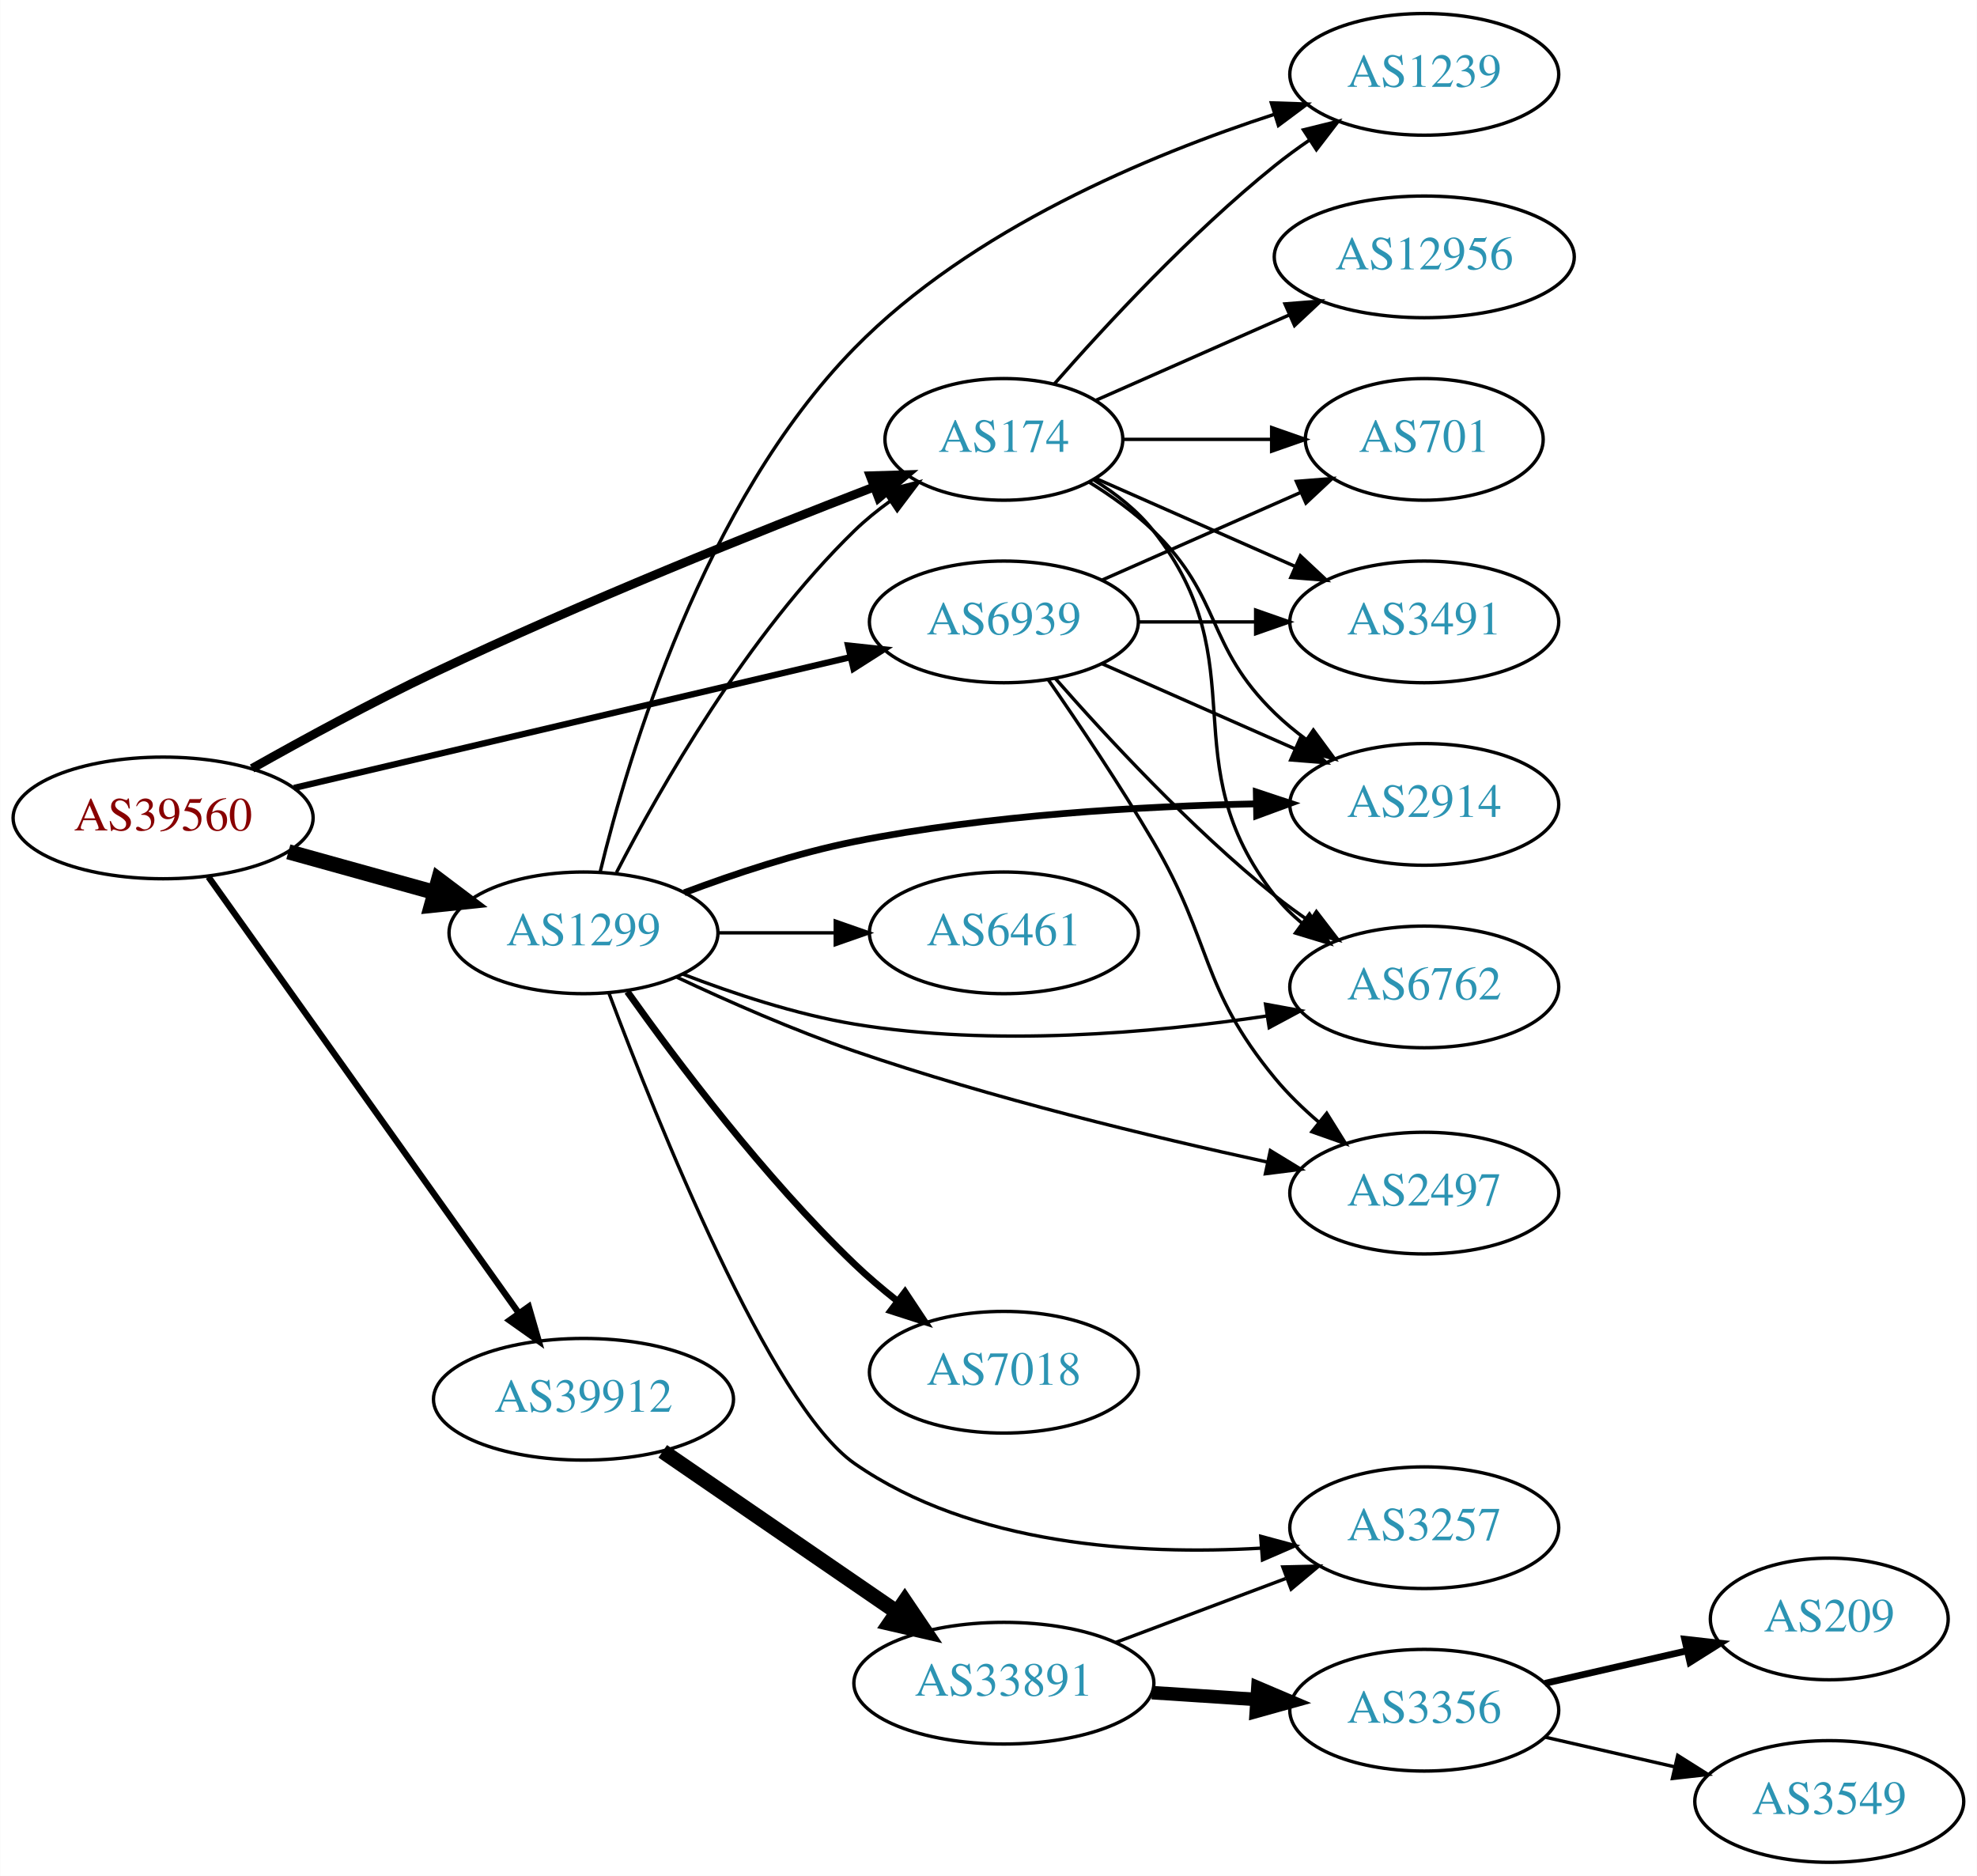
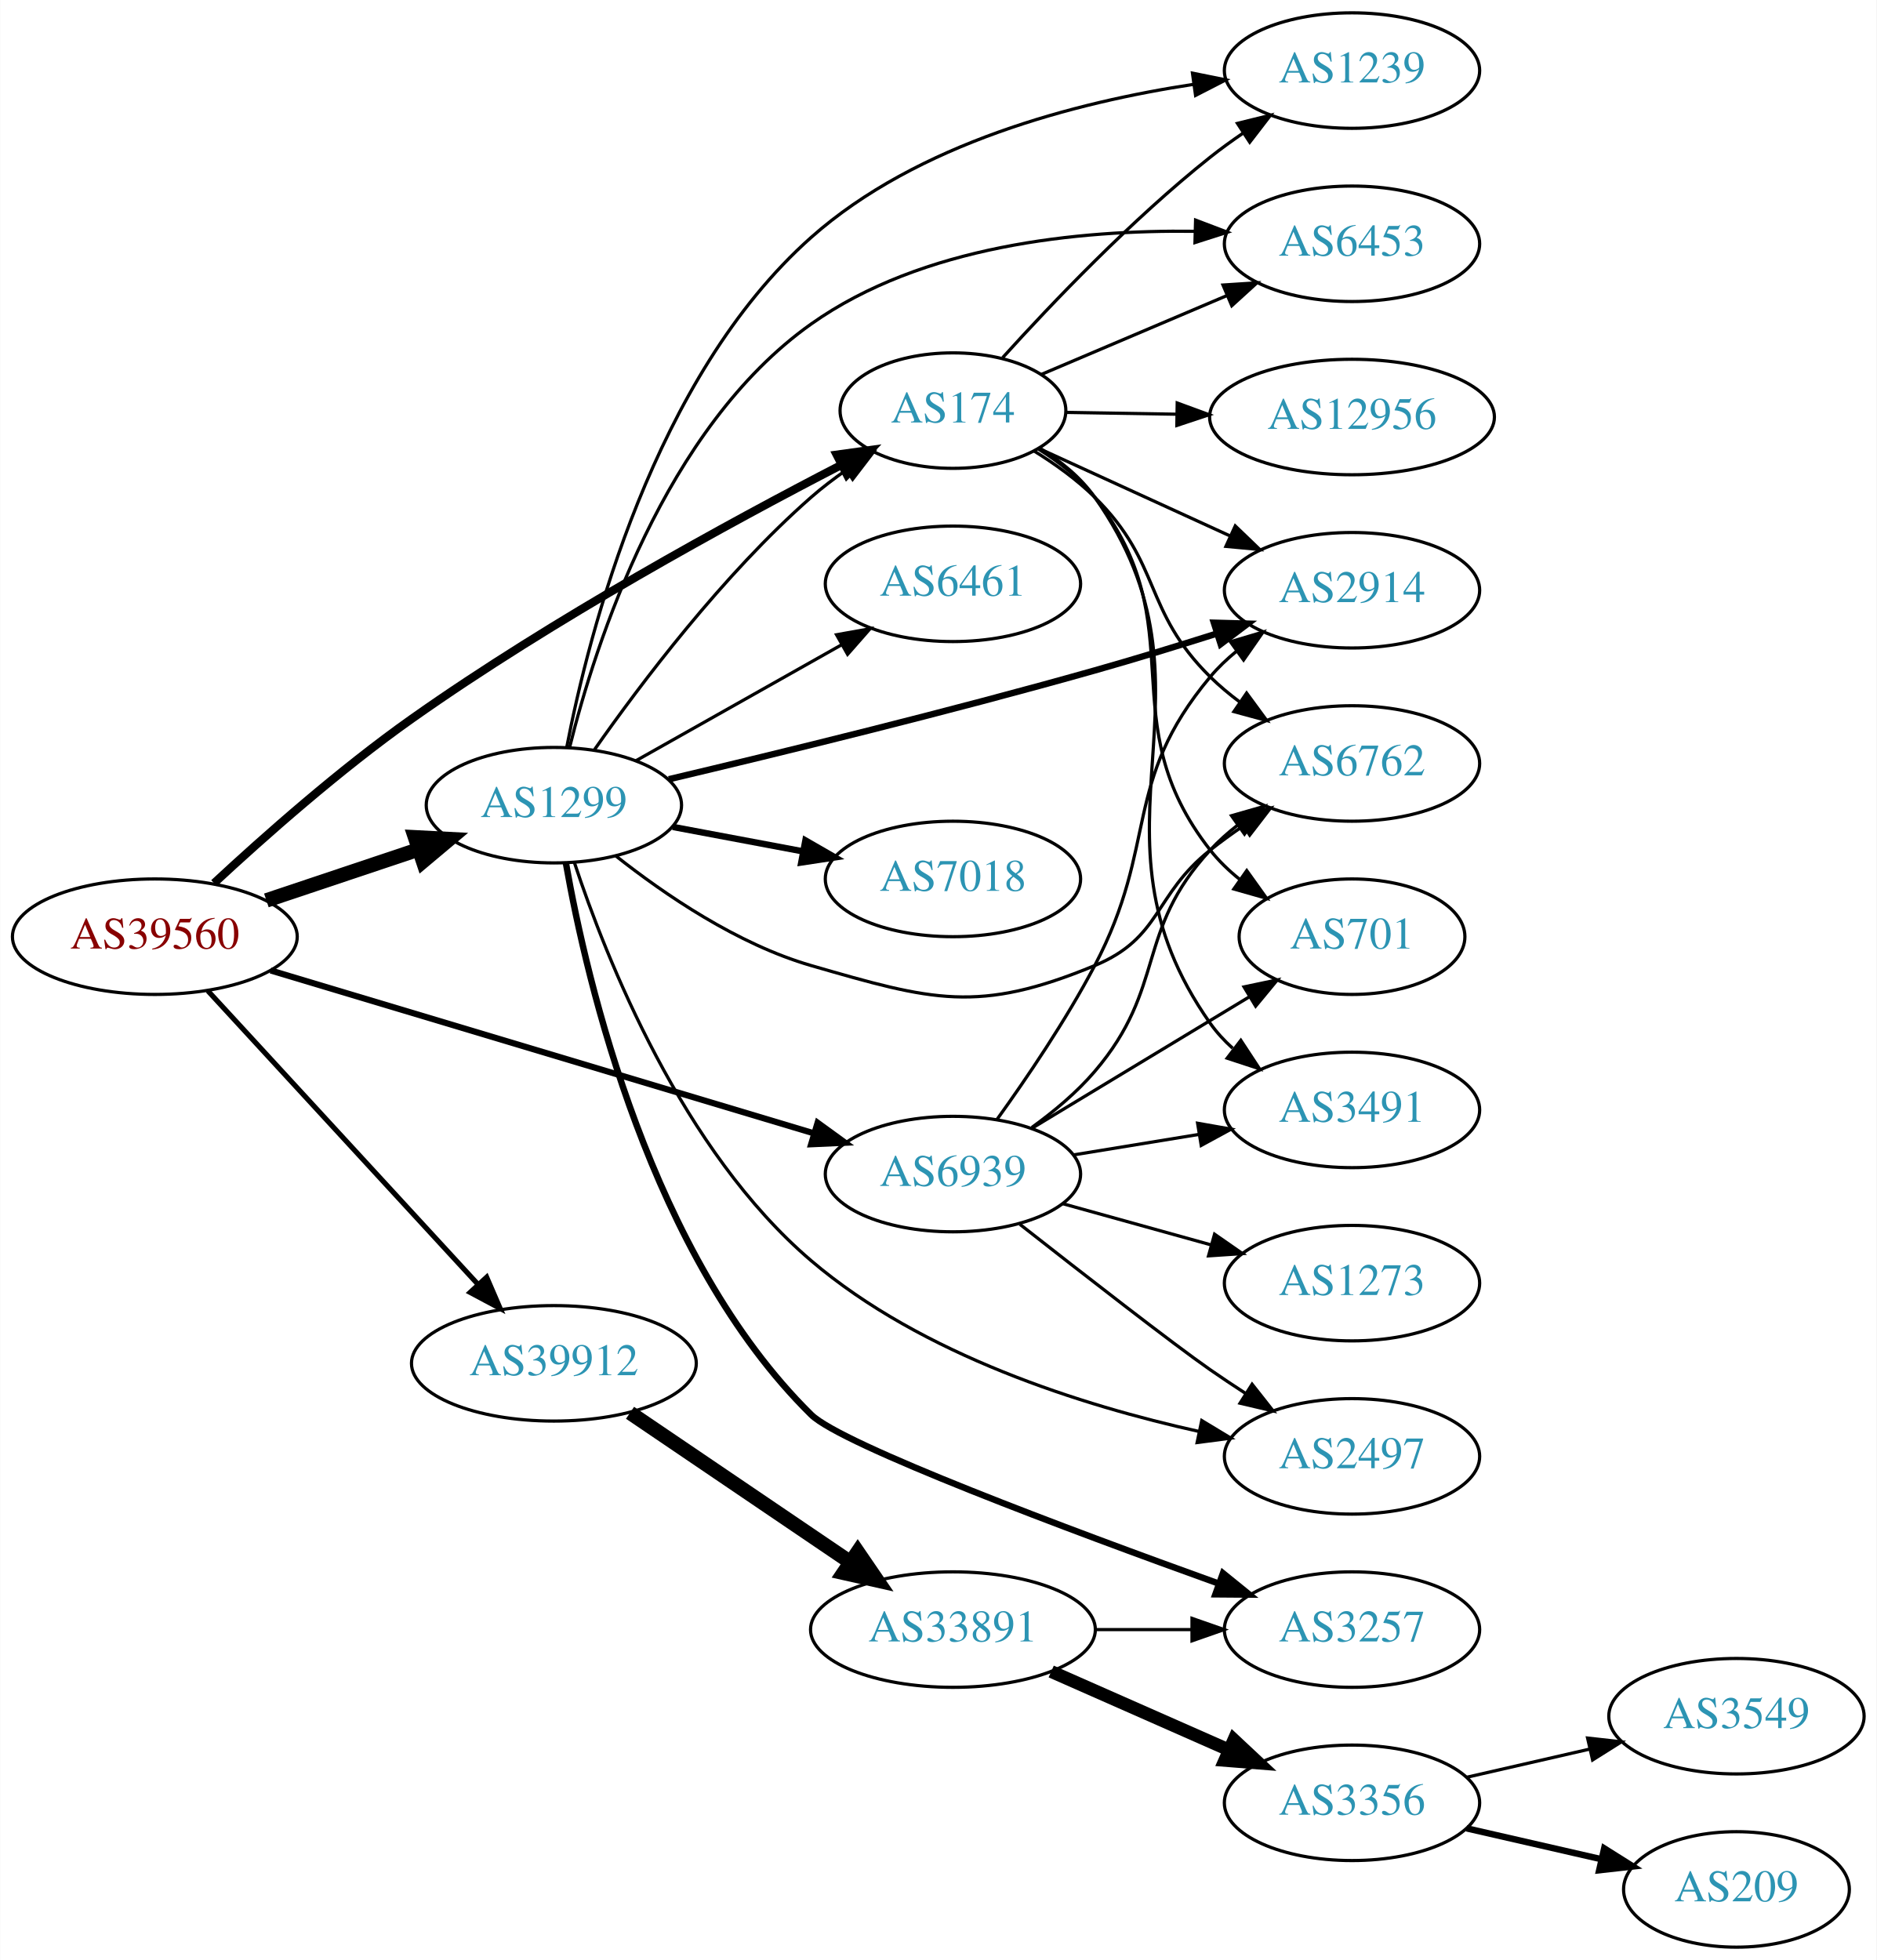
- <svg xmlns="http://www.w3.org/2000/svg" xmlns:xlink="http://www.w3.org/1999/xlink" width="585pt" height="555pt" viewBox="0.00 0.00 584.86 555.00">
-   <g id="graph0" class="graph" transform="scale(1 1) rotate(0) translate(4 551)">
-     <polygon fill="white" stroke="none" points="-4,4 -4,-551 580.862,-551 580.862,4 -4,4" />
+ <svg xmlns="http://www.w3.org/2000/svg" xmlns:xlink="http://www.w3.org/1999/xlink" width="585pt" height="611pt" viewBox="0.00 0.00 584.86 611.00">
+   <g id="graph0" class="graph" transform="scale(1 1) rotate(0) translate(4 607)">
+     <polygon fill="white" stroke="none" points="-4,4 -4,-607 580.862,-607 580.862,4 -4,4" />
    <g id="node1" class="node">
      <g id="a_node1">
        <a xlink:href="/asn/39560" xlink:title="AS39560 ~ KT-NET Communications GmbH [AT]">
-           <ellipse fill="#ffffff" stroke="black" cx="44.196" cy="-309" rx="44.393" ry="18" />
-           <text text-anchor="middle" x="44.196" y="-305.3" font-family="Times,serif" font-size="14.00" fill="#880000">AS39560</text>
+           <ellipse fill="#ffffff" stroke="black" cx="44.196" cy="-315" rx="44.393" ry="18" />
+           <text text-anchor="middle" x="44.196" y="-311.3" font-family="Times,serif" font-size="14.00" fill="#880000">AS39560</text>
        </a>
      </g>
    </g>
    <g id="node2" class="node">
      <g id="a_node2">
        <a xlink:href="/asn/174" xlink:title="AS174 ~ Cogent Communications [US]">
-           <ellipse fill="#ffffff" stroke="black" cx="292.98" cy="-421" rx="35.194" ry="18" />
-           <text text-anchor="middle" x="292.98" y="-417.3" font-family="Times,serif" font-size="14.00" fill="#2c94b3">AS174</text>
+           <ellipse fill="#ffffff" stroke="black" cx="292.98" cy="-479" rx="35.194" ry="18" />
+           <text text-anchor="middle" x="292.98" y="-475.3" font-family="Times,serif" font-size="14.00" fill="#2c94b3">AS174</text>
        </a>
      </g>
    </g>
    <g id="edge1" class="edge">
-       <path fill="none" stroke="black" stroke-width="2.625" d="M70.518,-323.647C85.89,-332.311 106.025,-343.263 124.392,-352 168.227,-372.851 220.09,-393.629 254.387,-406.85" />
-       <polygon fill="black" stroke="black" stroke-width="2.625" points="253.415,-410.226 264.006,-410.537 255.921,-403.689 253.415,-410.226" />
+       <path fill="none" stroke="black" stroke-width="2.571" d="M62.647,-331.683C78.19,-346.117 101.891,-367.111 124.392,-383 168.456,-414.116 223.321,-444.035 258.011,-461.974" />
+       <polygon fill="black" stroke="black" stroke-width="2.571" points="256.739,-465.256 267.234,-466.707 259.935,-459.028 256.739,-465.256" />
    </g>
    <g id="node3" class="node">
      <g id="a_node3">
        <a xlink:href="/asn/1299" xlink:title="AS1299 ~ Telia Carrier [EU]">
-           <ellipse fill="#ffffff" stroke="black" cx="168.588" cy="-275" rx="39.794" ry="18" />
-           <text text-anchor="middle" x="168.588" y="-271.3" font-family="Times,serif" font-size="14.00" fill="#2c94b3">AS1299</text>
+           <ellipse fill="#ffffff" stroke="black" cx="168.588" cy="-356" rx="39.794" ry="18" />
+           <text text-anchor="middle" x="168.588" y="-352.3" font-family="Times,serif" font-size="14.00" fill="#2c94b3">AS1299</text>
        </a>
      </g>
    </g>
    <g id="edge2" class="edge">
-       <path fill="none" stroke="black" stroke-width="4.5" d="M81.256,-298.983C94.76,-295.231 110.241,-290.931 124.33,-287.017" />
-       <polygon fill="black" stroke="black" stroke-width="4.5" points="125.714,-290.719 134.296,-284.249 123.607,-283.131 125.714,-290.719" />
+       <path fill="none" stroke="black" stroke-width="4.5" d="M78.964,-326.312C93.591,-331.212 110.853,-336.994 126.239,-342.148" />
+       <polygon fill="black" stroke="black" stroke-width="4.5" points="125.299,-345.986 136.032,-345.429 127.801,-338.519 125.299,-345.986" />
    </g>
    <g id="node4" class="node">
      <g id="a_node4">
        <a xlink:href="/asn/39912" xlink:title="AS39912 ~ oja.at GmbH [AT]">
-           <ellipse fill="#ffffff" stroke="black" cx="168.588" cy="-137" rx="44.393" ry="18" />
-           <text text-anchor="middle" x="168.588" y="-133.3" font-family="Times,serif" font-size="14.00" fill="#2c94b3">AS39912</text>
+           <ellipse fill="#ffffff" stroke="black" cx="168.588" cy="-182" rx="44.393" ry="18" />
+           <text text-anchor="middle" x="168.588" y="-178.3" font-family="Times,serif" font-size="14.00" fill="#2c94b3">AS39912</text>
        </a>
      </g>
    </g>
    <g id="edge3" class="edge">
-       <path fill="none" stroke="black" stroke-width="1.875" d="M57.605,-291.561C79.287,-261.092 124.154,-198.039 149.367,-162.606" />
-       <polygon fill="black" stroke="black" stroke-width="1.875" points="152.382,-164.406 155.328,-154.229 146.679,-160.348 152.382,-164.406" />
+       <path fill="none" stroke="black" stroke-width="1.607" d="M60.697,-298.155C82.008,-274.998 120.494,-233.176 145.006,-206.539" />
+       <polygon fill="black" stroke="black" stroke-width="1.607" points="147.63,-208.856 151.826,-199.128 142.479,-204.116 147.63,-208.856" />
    </g>
    <g id="node5" class="node">
      <g id="a_node5">
        <a xlink:href="/asn/6939" xlink:title="AS6939 ~ Hurricane Electric LLC [US]">
-           <ellipse fill="#ffffff" stroke="black" cx="292.98" cy="-367" rx="39.794" ry="18" />
-           <text text-anchor="middle" x="292.98" y="-363.3" font-family="Times,serif" font-size="14.00" fill="#2c94b3">AS6939</text>
+           <ellipse fill="#ffffff" stroke="black" cx="292.98" cy="-241" rx="39.794" ry="18" />
+           <text text-anchor="middle" x="292.98" y="-237.3" font-family="Times,serif" font-size="14.00" fill="#2c94b3">AS6939</text>
        </a>
      </g>
    </g>
    <g id="edge4" class="edge">
-       <path fill="none" stroke="black" stroke-width="1.875" d="M82.946,-317.872C127.225,-328.279 200.537,-345.509 247.526,-356.552" />
-       <polygon fill="black" stroke="black" stroke-width="1.875" points="246.887,-359.997 257.423,-358.878 248.489,-353.183 246.887,-359.997" />
+       <path fill="none" stroke="black" stroke-width="1.929" d="M80.292,-304.476C124.893,-291.102 201.813,-268.037 249.627,-253.7" />
+       <polygon fill="black" stroke="black" stroke-width="1.929" points="250.793,-257.004 259.366,-250.78 248.782,-250.299 250.793,-257.004" />
    </g>
    <g id="node6" class="node">
      <g id="a_node6">
-         <a xlink:href="/asn/12956" xlink:title="AS12956 ~ TELXIUS [ES]">
-           <ellipse fill="#ffffff" stroke="black" cx="417.373" cy="-475" rx="44.393" ry="18" />
-           <text text-anchor="middle" x="417.373" y="-471.3" font-family="Times,serif" font-size="14.00" fill="#2c94b3">AS12956</text>
+         <a xlink:href="/asn/2914" xlink:title="AS2914 ~ NTT America, Inc. [US]">
+           <ellipse fill="#ffffff" stroke="black" cx="417.373" cy="-423" rx="39.794" ry="18" />
+           <text text-anchor="middle" x="417.373" y="-419.3" font-family="Times,serif" font-size="14.00" fill="#2c94b3">AS2914</text>
        </a>
      </g>
    </g>
    <g id="edge5" class="edge">
-       <path fill="none" stroke="black" d="M320.237,-432.584C336.941,-439.954 358.869,-449.629 377.564,-457.877" />
-       <polygon fill="black" stroke="black" points="376.16,-461.083 386.722,-461.918 378.985,-454.679 376.16,-461.083" />
+       <path fill="none" stroke="black" d="M319.638,-467.261C336.987,-459.323 360.167,-448.717 379.487,-439.877" />
+       <polygon fill="black" stroke="black" points="380.982,-443.042 388.619,-435.699 378.069,-436.677 380.982,-443.042" />
    </g>
    <g id="node7" class="node">
      <g id="a_node7">
-         <a xlink:href="/asn/2914" xlink:title="AS2914 ~ NTT America, Inc. [US]">
-           <ellipse fill="#ffffff" stroke="black" cx="417.373" cy="-313" rx="39.794" ry="18" />
-           <text text-anchor="middle" x="417.373" y="-309.3" font-family="Times,serif" font-size="14.00" fill="#2c94b3">AS2914</text>
+         <a xlink:href="/asn/12956" xlink:title="AS12956 ~ TELXIUS [ES]">
+           <ellipse fill="#ffffff" stroke="black" cx="417.373" cy="-477" rx="44.393" ry="18" />
+           <text text-anchor="middle" x="417.373" y="-473.3" font-family="Times,serif" font-size="14.00" fill="#2c94b3">AS12956</text>
        </a>
      </g>
    </g>
    <g id="edge6" class="edge">
-       <path fill="none" stroke="black" d="M318.159,-408.383C324.744,-404.306 331.593,-399.422 337.176,-394 357.87,-373.906 352.483,-360.094 373.176,-340 376.022,-337.237 379.195,-334.614 382.496,-332.166" />
-       <polygon fill="black" stroke="black" points="384.561,-334.994 390.843,-326.462 380.612,-329.214 384.561,-334.994" />
+       <path fill="none" stroke="black" d="M328.073,-478.443C338.796,-478.268 350.91,-478.07 362.651,-477.878" />
+       <polygon fill="black" stroke="black" points="362.887,-481.375 372.829,-477.712 362.773,-474.376 362.887,-481.375" />
    </g>
    <g id="node8" class="node">
      <g id="a_node8">
        <a xlink:href="/asn/6762" xlink:title="AS6762 ~ TELECOM ITALIA SPARKLE S.p.A. [IT]">
-           <ellipse fill="#ffffff" stroke="black" cx="417.373" cy="-259" rx="39.794" ry="18" />
-           <text text-anchor="middle" x="417.373" y="-255.3" font-family="Times,serif" font-size="14.00" fill="#2c94b3">AS6762</text>
+           <ellipse fill="#ffffff" stroke="black" cx="417.373" cy="-369" rx="39.794" ry="18" />
+           <text text-anchor="middle" x="417.373" y="-365.3" font-family="Times,serif" font-size="14.00" fill="#2c94b3">AS6762</text>
        </a>
      </g>
    </g>
    <g id="edge7" class="edge">
-       <path fill="none" stroke="black" d="M319.603,-409C326.053,-404.984 332.472,-399.976 337.176,-394 368.475,-354.246 341.878,-325.754 373.176,-286 375.502,-283.047 378.245,-280.33 381.204,-277.853" />
-       <polygon fill="black" stroke="black" points="383.397,-280.585 389.401,-271.855 379.264,-274.936 383.397,-280.585" />
+       <path fill="none" stroke="black" d="M318.218,-466.443C324.804,-462.367 331.639,-457.468 337.176,-452 358.231,-431.211 352.122,-416.789 373.176,-396 375.999,-393.214 379.157,-390.575 382.448,-388.118" />
+       <polygon fill="black" stroke="black" points="384.516,-390.944 390.785,-382.402 380.558,-385.17 384.516,-390.944" />
    </g>
    <g id="node9" class="node">
      <g id="a_node9">
-         <a xlink:href="/asn/701" xlink:title="AS701 ~ UUNET [US]">
-           <ellipse fill="#ffffff" stroke="black" cx="417.373" cy="-421" rx="35.194" ry="18" />
-           <text text-anchor="middle" x="417.373" y="-417.3" font-family="Times,serif" font-size="14.00" fill="#2c94b3">AS701</text>
+         <a xlink:href="/asn/1239" xlink:title="AS1239 ~ Sprint [US]">
+           <ellipse fill="#ffffff" stroke="black" cx="417.373" cy="-585" rx="39.794" ry="18" />
+           <text text-anchor="middle" x="417.373" y="-581.3" font-family="Times,serif" font-size="14.00" fill="#2c94b3">AS1239</text>
        </a>
      </g>
    </g>
    <g id="edge8" class="edge">
-       <path fill="none" stroke="black" d="M328.399,-421C341.94,-421 357.66,-421 372.034,-421" />
-       <polygon fill="black" stroke="black" points="372.212,-424.5 382.212,-421 372.212,-417.5 372.212,-424.5" />
+       <path fill="none" stroke="black" d="M308.491,-495.527C323.684,-512.318 348.696,-538.549 373.176,-558 376.448,-560.599 379.984,-563.159 383.574,-565.605" />
+       <polygon fill="black" stroke="black" points="381.666,-568.539 391.953,-571.072 385.49,-562.676 381.666,-568.539" />
    </g>
    <g id="node10" class="node">
      <g id="a_node10">
        <a xlink:href="/asn/3491" xlink:title="AS3491 ~ PCCW Global, Inc. [US]">
-           <ellipse fill="#ffffff" stroke="black" cx="417.373" cy="-367" rx="39.794" ry="18" />
-           <text text-anchor="middle" x="417.373" y="-363.3" font-family="Times,serif" font-size="14.00" fill="#2c94b3">AS3491</text>
+           <ellipse fill="#ffffff" stroke="black" cx="417.373" cy="-261" rx="39.794" ry="18" />
+           <text text-anchor="middle" x="417.373" y="-257.3" font-family="Times,serif" font-size="14.00" fill="#2c94b3">AS3491</text>
        </a>
      </g>
    </g>
    <g id="edge9" class="edge">
-       <path fill="none" stroke="black" d="M320.237,-409.416C337.422,-401.833 360.135,-391.812 379.17,-383.414" />
-       <polygon fill="black" stroke="black" points="380.721,-386.555 388.458,-379.316 377.896,-380.151 380.721,-386.555" />
+       <path fill="none" stroke="black" d="M320.029,-467.317C326.481,-463.303 332.794,-458.216 337.176,-452 380.178,-391.011 330.175,-348.989 373.176,-288 375.164,-285.181 377.548,-282.595 380.163,-280.235" />
+       <polygon fill="black" stroke="black" points="382.715,-282.689 388.528,-273.831 378.46,-277.13 382.715,-282.689" />
    </g>
    <g id="node11" class="node">
      <g id="a_node11">
-         <a xlink:href="/asn/1239" xlink:title="AS1239 ~ Sprint [US]">
-           <ellipse fill="#ffffff" stroke="black" cx="417.373" cy="-529" rx="39.794" ry="18" />
-           <text text-anchor="middle" x="417.373" y="-525.3" font-family="Times,serif" font-size="14.00" fill="#2c94b3">AS1239</text>
+         <a xlink:href="/asn/6453" xlink:title="AS6453 ~ TATA COMMUNICATIONS (AMERICA) INC [US]">
+           <ellipse fill="#ffffff" stroke="black" cx="417.373" cy="-531" rx="39.794" ry="18" />
+           <text text-anchor="middle" x="417.373" y="-527.3" font-family="Times,serif" font-size="14.00" fill="#2c94b3">AS6453</text>
        </a>
      </g>
    </g>
    <g id="edge10" class="edge">
-       <path fill="none" stroke="black" d="M307.854,-437.345C322.924,-454.559 348.202,-481.901 373.176,-502 376.432,-504.62 379.957,-507.192 383.542,-509.646" />
-       <polygon fill="black" stroke="black" points="381.629,-512.577 391.914,-515.121 385.46,-506.719 381.629,-512.577" />
-     </g>
-     <g id="edge18" class="edge">
-       <path fill="none" stroke="black" d="M178.342,-292.836C191.192,-317.708 217.106,-363.214 248.784,-394 252.011,-397.136 255.661,-400.091 259.439,-402.815" />
-       <polygon fill="black" stroke="black" points="257.536,-405.753 267.799,-408.386 261.418,-399.928 257.536,-405.753" />
-     </g>
-     <g id="edge12" class="edge">
-       <path fill="none" stroke="black" stroke-width="2" d="M198.42,-286.874C213.22,-292.441 231.69,-298.587 248.784,-302 288.301,-309.889 333.994,-312.466 367.677,-313.168" />
-       <polygon fill="black" stroke="black" stroke-width="2" points="367.67,-316.668 377.725,-313.329 367.783,-309.669 367.67,-316.668" />
-     </g>
-     <g id="edge17" class="edge">
-       <path fill="none" stroke="black" d="M197.965,-262.792C212.803,-257.064 231.444,-250.875 248.784,-248 289.712,-241.215 336.913,-245.37 370.772,-250.4" />
-       <polygon fill="black" stroke="black" points="370.408,-253.886 380.83,-251.978 371.493,-246.97 370.408,-253.886" />
-     </g>
-     <g id="edge15" class="edge">
-       <path fill="none" stroke="black" d="M173.512,-292.999C181.817,-327.253 204.179,-402.451 248.784,-448 283.238,-483.182 336.055,-505.18 373.165,-517.224" />
-       <polygon fill="black" stroke="black" points="372.124,-520.565 382.714,-520.216 374.218,-513.886 372.124,-520.565" />
+       <path fill="none" stroke="black" d="M320.538,-490.283C337.421,-497.456 359.549,-506.858 378.288,-514.819" />
+       <polygon fill="black" stroke="black" points="377.16,-518.143 387.733,-518.832 379.897,-511.7 377.16,-518.143" />
    </g>
    <g id="node12" class="node">
      <g id="a_node12">
-         <a xlink:href="/asn/7018" xlink:title="AS7018 ~ AT&amp;T Services, Inc. [US]">
-           <ellipse fill="#ffffff" stroke="black" cx="292.98" cy="-145" rx="39.794" ry="18" />
-           <text text-anchor="middle" x="292.98" y="-141.3" font-family="Times,serif" font-size="14.00" fill="#2c94b3">AS7018</text>
+         <a xlink:href="/asn/701" xlink:title="AS701 ~ UUNET [US]">
+           <ellipse fill="#ffffff" stroke="black" cx="417.373" cy="-315" rx="35.194" ry="18" />
+           <text text-anchor="middle" x="417.373" y="-311.3" font-family="Times,serif" font-size="14.00" fill="#2c94b3">AS701</text>
        </a>
      </g>
    </g>
    <g id="edge11" class="edge">
-       <path fill="none" stroke="black" stroke-width="2" d="M181.565,-257.603C196.133,-237.099 222.099,-202.585 248.784,-177 252.643,-173.3 256.938,-169.654 261.28,-166.223" />
-       <polygon fill="black" stroke="black" stroke-width="2" points="263.728,-168.759 269.587,-159.931 259.502,-163.179 263.728,-168.759" />
+       <path fill="none" stroke="black" d="M319.625,-467.017C326.075,-463.001 332.488,-457.989 337.176,-452 368.887,-411.496 341.466,-382.504 373.176,-342 375.814,-338.631 378.997,-335.572 382.425,-332.825" />
+       <polygon fill="black" stroke="black" points="384.563,-335.6 390.728,-326.983 380.536,-329.875 384.563,-335.6" />
+     </g>
+     <g id="edge20" class="edge">
+       <path fill="none" stroke="black" d="M181.298,-373.386C195.609,-393.801 221.329,-427.928 248.784,-452 252.167,-454.966 255.912,-457.82 259.74,-460.488" />
+       <polygon fill="black" stroke="black" points="257.868,-463.446 268.148,-466.007 261.709,-457.594 257.868,-463.446" />
+     </g>
+     <g id="edge12" class="edge">
+       <path fill="none" stroke="black" stroke-width="2" d="M204.414,-364.081C238.424,-372.125 291.574,-385.101 337.176,-398 349.533,-401.495 362.877,-405.584 375.026,-409.431" />
+       <polygon fill="black" stroke="black" stroke-width="2" points="374.312,-412.877 384.903,-412.587 376.442,-406.209 374.312,-412.877" />
+     </g>
+     <g id="edge16" class="edge">
+       <path fill="none" stroke="black" d="M187.946,-340.138C203.118,-328.142 225.823,-312.642 248.784,-306 286.523,-295.084 300.881,-290.966 337.176,-306 358.081,-314.659 355.469,-327.913 373.176,-342 376.447,-344.602 379.981,-347.162 383.571,-349.609" />
+       <polygon fill="black" stroke="black" points="381.662,-352.543 391.95,-355.077 385.487,-346.681 381.662,-352.543" />
+     </g>
+     <g id="edge17" class="edge">
+       <path fill="none" stroke="black" d="M172.569,-373.941C179.427,-409.545 199.668,-489.444 248.784,-533 281.91,-562.376 331.438,-575.157 368.068,-580.718" />
+       <polygon fill="black" stroke="black" points="367.646,-584.193 378.033,-582.103 368.61,-577.259 367.646,-584.193" />
+     </g>
+     <g id="edge19" class="edge">
+       <path fill="none" stroke="black" d="M173.5,-374.063C181.508,-406.339 203.014,-473.562 248.784,-506 283.408,-530.538 332.227,-535.36 368.248,-534.894" />
+       <polygon fill="black" stroke="black" points="368.614,-538.385 378.516,-534.615 368.424,-531.388 368.614,-538.385" />
    </g>
    <g id="node13" class="node">
      <g id="a_node13">
-         <a xlink:href="/asn/2497" xlink:title="AS2497 ~ Internet Initiative Japan Inc. [JP]">
-           <ellipse fill="#ffffff" stroke="black" cx="417.373" cy="-198" rx="39.794" ry="18" />
-           <text text-anchor="middle" x="417.373" y="-194.3" font-family="Times,serif" font-size="14.00" fill="#2c94b3">AS2497</text>
-         </a>
-       </g>
-     </g>
-     <g id="edge13" class="edge">
-       <path fill="none" stroke="black" d="M196.256,-261.85C211.406,-254.728 230.871,-246.153 248.784,-240 289.276,-226.093 336.713,-214.637 370.762,-207.223" />
-       <polygon fill="black" stroke="black" points="371.834,-210.572 380.877,-205.053 370.366,-203.728 371.834,-210.572" />
-     </g>
-     <g id="node14" class="node">
-       <g id="a_node14">
        <a xlink:href="/asn/3257" xlink:title="AS3257 ~ GTT [DE]">
          <ellipse fill="#ffffff" stroke="black" cx="417.373" cy="-99" rx="39.794" ry="18" />
          <text text-anchor="middle" x="417.373" y="-95.3" font-family="Times,serif" font-size="14.00" fill="#2c94b3">AS3257</text>
        </a>
      </g>
    </g>
+     <g id="edge13" class="edge">
+       <path fill="none" stroke="black" stroke-width="2" d="M172.328,-337.968C178.874,-300.856 198.768,-215.291 248.784,-166 258.291,-156.631 329.377,-130.055 375.864,-113.326" />
+       <polygon fill="black" stroke="black" stroke-width="2" points="377.147,-116.585 385.379,-109.916 374.785,-109.995 377.147,-116.585" />
+     </g>
+     <g id="node14" class="node">
+       <g id="a_node14">
+         <a xlink:href="/asn/2497" xlink:title="AS2497 ~ Internet Initiative Japan Inc. [JP]">
+           <ellipse fill="#ffffff" stroke="black" cx="417.373" cy="-153" rx="39.794" ry="18" />
+           <text text-anchor="middle" x="417.373" y="-149.3" font-family="Times,serif" font-size="14.00" fill="#2c94b3">AS2497</text>
+         </a>
+       </g>
+     </g>
    <g id="edge14" class="edge">
-       <path fill="none" stroke="black" d="M176.122,-257.135C190.17,-219.744 223.982,-135.27 248.784,-118 283.669,-93.71 332.88,-90.858 368.952,-92.942" />
-       <polygon fill="black" stroke="black" points="368.997,-96.454 379.224,-93.687 369.504,-89.472 368.997,-96.454" />
+       <path fill="none" stroke="black" d="M174.989,-338.073C184.865,-308.221 208.601,-248.23 248.784,-214 283.363,-184.544 333.348,-168.816 369.725,-160.755" />
+       <polygon fill="black" stroke="black" points="370.534,-164.161 379.6,-158.68 369.094,-157.311 370.534,-164.161" />
    </g>
    <g id="node15" class="node">
      <g id="a_node15">
        <a xlink:href="/asn/6461" xlink:title="AS6461 ~ Zayo Bandwidth [US]">
-           <ellipse fill="#ffffff" stroke="black" cx="292.98" cy="-275" rx="39.794" ry="18" />
-           <text text-anchor="middle" x="292.98" y="-271.3" font-family="Times,serif" font-size="14.00" fill="#2c94b3">AS6461</text>
-         </a>
-       </g>
-     </g>
-     <g id="edge16" class="edge">
-       <path fill="none" stroke="black" d="M208.314,-275C219.252,-275 231.303,-275 242.769,-275" />
-       <polygon fill="black" stroke="black" points="243.087,-278.5 253.087,-275 243.087,-271.5 243.087,-278.5" />
+           <ellipse fill="#ffffff" stroke="black" cx="292.98" cy="-425" rx="39.794" ry="18" />
+           <text text-anchor="middle" x="292.98" y="-421.3" font-family="Times,serif" font-size="14.00" fill="#2c94b3">AS6461</text>
+         </a>
+       </g>
+     </g>
+     <g id="edge15" class="edge">
+       <path fill="none" stroke="black" d="M194.062,-369.797C212.452,-380.165 237.864,-394.491 258.191,-405.951" />
+       <polygon fill="black" stroke="black" points="256.7,-409.128 267.13,-410.99 260.137,-403.03 256.7,-409.128" />
    </g>
    <g id="node16" class="node">
      <g id="a_node16">
-         <a xlink:href="/asn/33891" xlink:title="AS33891 ~ CORE-BACKBONE GMBH GLOBAL NETWORK [DE]">
-           <ellipse fill="#ffffff" stroke="black" cx="292.98" cy="-53" rx="44.393" ry="18" />
-           <text text-anchor="middle" x="292.98" y="-49.3" font-family="Times,serif" font-size="14.00" fill="#2c94b3">AS33891</text>
-         </a>
-       </g>
-     </g>
-     <g id="edge19" class="edge">
-       <path fill="none" stroke="black" stroke-width="4.5" d="M192.037,-121.593C211.446,-108.272 239.69,-88.888 261.205,-74.122" />
-       <polygon fill="black" stroke="black" stroke-width="4.5" points="263.657,-77.214 269.674,-68.309 259.201,-70.722 263.657,-77.214" />
-     </g>
-     <g id="edge24" class="edge">
-       <path fill="none" stroke="black" d="M322.06,-354.611C339.008,-347.134 360.805,-337.517 379.174,-329.412" />
-       <polygon fill="black" stroke="black" points="380.688,-332.57 388.424,-325.331 377.862,-326.166 380.688,-332.57" />
-     </g>
-     <g id="edge27" class="edge">
-       <path fill="none" stroke="black" d="M308.133,-350.337C323.234,-333.106 348.355,-305.976 373.176,-286 376.432,-283.38 379.957,-280.808 383.542,-278.354" />
-       <polygon fill="black" stroke="black" points="385.46,-281.281 391.914,-272.879 381.629,-275.423 385.46,-281.281" />
-     </g>
-     <g id="edge26" class="edge">
-       <path fill="none" stroke="black" d="M322.06,-379.389C339.488,-387.078 362.045,-397.031 380.729,-405.274" />
-       <polygon fill="black" stroke="black" points="379.537,-408.573 390.099,-409.408 382.362,-402.169 379.537,-408.573" />
-     </g>
-     <g id="edge28" class="edge">
-       <path fill="none" stroke="black" d="M332.706,-367C343.644,-367 355.695,-367 367.161,-367" />
-       <polygon fill="black" stroke="black" points="367.479,-370.5 377.479,-367 367.479,-363.5 367.479,-370.5" />
-     </g>
-     <g id="edge25" class="edge">
-       <path fill="none" stroke="black" d="M306.066,-349.954C315.04,-337.033 327.369,-318.71 337.176,-302 354.886,-271.829 350.921,-258.993 373.176,-232 376.988,-227.377 381.528,-222.977 386.21,-218.968" />
-       <polygon fill="black" stroke="black" points="388.511,-221.609 394.12,-212.621 384.13,-216.149 388.511,-221.609" />
-     </g>
-     <g id="edge21" class="edge">
-       <path fill="none" stroke="black" d="M326.137,-65.086C341.504,-70.862 360.052,-77.832 376.324,-83.948" />
-       <polygon fill="black" stroke="black" points="375.521,-87.385 386.113,-87.627 377.984,-80.833 375.521,-87.385" />
+         <a xlink:href="/asn/7018" xlink:title="AS7018 ~ AT&amp;T Services, Inc. [US]">
+           <ellipse fill="#ffffff" stroke="black" cx="292.98" cy="-333" rx="39.794" ry="18" />
+           <text text-anchor="middle" x="292.98" y="-329.3" font-family="Times,serif" font-size="14.00" fill="#2c94b3">AS7018</text>
+         </a>
+       </g>
+     </g>
+     <g id="edge18" class="edge">
+       <path fill="none" stroke="black" stroke-width="2" d="M205.648,-349.224C218.347,-346.837 232.794,-344.122 246.188,-341.605" />
+       <polygon fill="black" stroke="black" stroke-width="2" points="246.997,-345.015 256.178,-339.728 245.704,-338.135 246.997,-345.015" />
    </g>
    <g id="node17" class="node">
      <g id="a_node17">
+         <a xlink:href="/asn/33891" xlink:title="AS33891 ~ CORE-BACKBONE GMBH GLOBAL NETWORK [DE]">
+           <ellipse fill="#ffffff" stroke="black" cx="292.98" cy="-99" rx="44.393" ry="18" />
+           <text text-anchor="middle" x="292.98" y="-95.3" font-family="Times,serif" font-size="14.00" fill="#2c94b3">AS33891</text>
+         </a>
+       </g>
+     </g>
+     <g id="edge21" class="edge">
+       <path fill="none" stroke="black" stroke-width="4.5" d="M192.322,-166.583C211.644,-153.48 239.568,-134.544 260.945,-120.047" />
+       <polygon fill="black" stroke="black" stroke-width="4.5" points="263.302,-123.206 269.368,-114.335 258.882,-116.688 263.302,-123.206" />
+     </g>
+     <g id="edge31" class="edge">
+       <path fill="none" stroke="black" d="M306.728,-258.055C315.92,-270.83 328.232,-288.966 337.176,-306 357.205,-344.143 345.544,-362.948 373.176,-396 375.587,-398.884 378.388,-401.554 381.383,-404.002" />
+       <polygon fill="black" stroke="black" points="379.474,-406.941 389.63,-409.959 383.573,-401.266 379.474,-406.941" />
+     </g>
+     <g id="edge26" class="edge">
+       <path fill="none" stroke="black" d="M317.583,-255.535C324.451,-260.503 331.599,-266.472 337.176,-273 359.646,-299.298 349.687,-316.609 373.176,-342 375.729,-344.759 378.624,-347.346 381.679,-349.742" />
+       <polygon fill="black" stroke="black" points="379.821,-352.715 390.008,-355.626 383.86,-346.998 379.821,-352.715" />
+     </g>
+     <g id="edge28" class="edge">
+       <path fill="none" stroke="black" d="M330.702,-247.001C342.925,-248.998 356.708,-251.25 369.588,-253.355" />
+       <polygon fill="black" stroke="black" points="369.243,-256.845 379.677,-255.004 370.372,-249.937 369.243,-256.845" />
+     </g>
+     <g id="edge27" class="edge">
+       <path fill="none" stroke="black" d="M317.579,-255.268C336.907,-266.954 364.406,-283.58 385.485,-296.325" />
+       <polygon fill="black" stroke="black" points="383.716,-299.345 394.084,-301.524 387.337,-293.355 383.716,-299.345" />
+     </g>
+     <g id="edge30" class="edge">
+       <path fill="none" stroke="black" d="M313.865,-225.328C333.339,-210.046 361.705,-187.975 373.176,-180 376.689,-177.558 380.417,-175.075 384.153,-172.653" />
+       <polygon fill="black" stroke="black" points="386.227,-175.482 392.787,-167.163 382.471,-169.575 386.227,-175.482" />
+     </g>
+     <g id="node21" class="node">
+       <g id="a_node21">
+         <a xlink:href="/asn/1273" xlink:title="AS1273 ~ Vodafone Group PLC [EU]">
+           <ellipse fill="#ffffff" stroke="black" cx="417.373" cy="-207" rx="39.794" ry="18" />
+           <text text-anchor="middle" x="417.373" y="-203.3" font-family="Times,serif" font-size="14.00" fill="#2c94b3">AS1273</text>
+         </a>
+       </g>
+     </g>
+     <g id="edge29" class="edge">
+       <path fill="none" stroke="black" d="M327.101,-231.799C341.388,-227.83 358.28,-223.138 373.505,-218.908" />
+       <polygon fill="black" stroke="black" points="374.527,-222.257 383.225,-216.208 372.653,-215.513 374.527,-222.257" />
+     </g>
+     <g id="edge23" class="edge">
+       <path fill="none" stroke="black" d="M337.476,-99C347.165,-99 357.502,-99 367.394,-99" />
+       <polygon fill="black" stroke="black" points="367.497,-102.5 377.497,-99 367.497,-95.5 367.497,-102.5" />
+     </g>
+     <g id="node18" class="node">
+       <g id="a_node18">
        <a xlink:href="/asn/3356" xlink:title="AS3356 ~ Level 3 Parent, LLC [US]">
          <ellipse fill="#ffffff" stroke="black" cx="417.373" cy="-45" rx="39.794" ry="18" />
          <text text-anchor="middle" x="417.373" y="-41.3" font-family="Times,serif" font-size="14.00" fill="#2c94b3">AS3356</text>
        </a>
      </g>
    </g>
-     <g id="edge20" class="edge">
-       <path fill="none" stroke="black" stroke-width="4" d="M336.787,-50.202C346.817,-49.546 357.574,-48.843 367.834,-48.173" />
-       <polygon fill="black" stroke="black" stroke-width="4" points="368.133,-51.661 377.883,-47.516 367.676,-44.676 368.133,-51.661" />
-     </g>
-     <g id="node18" class="node">
-       <g id="a_node18">
-         <a xlink:href="/asn/209" xlink:title="AS209 ~ CenturyLink Communications, LLC [US]">
-           <ellipse fill="#ffffff" stroke="black" cx="537.215" cy="-72" rx="35.194" ry="18" />
-           <text text-anchor="middle" x="537.215" y="-68.3" font-family="Times,serif" font-size="14.00" fill="#2c94b3">AS209</text>
-         </a>
-       </g>
-     </g>
    <g id="edge22" class="edge">
-       <path fill="none" stroke="black" stroke-width="2" d="M453.092,-52.955C466.184,-55.955 481.207,-59.397 494.847,-62.522" />
-       <polygon fill="black" stroke="black" stroke-width="2" points="494.425,-66.016 504.955,-64.838 495.989,-59.193 494.425,-66.016" />
+       <path fill="none" stroke="black" stroke-width="4" d="M323.608,-85.928C340.203,-78.606 361.062,-69.403 378.795,-61.579" />
+       <polygon fill="black" stroke="black" stroke-width="4" points="380.543,-64.634 388.279,-57.395 377.717,-58.23 380.543,-64.634" />
    </g>
    <g id="node19" class="node">
      <g id="a_node19">
        <a xlink:href="/asn/3549" xlink:title="AS3549 ~ Level 3 Parent, LLC [US]">
-           <ellipse fill="#ffffff" stroke="black" cx="537.215" cy="-18" rx="39.794" ry="18" />
-           <text text-anchor="middle" x="537.215" y="-14.3" font-family="Times,serif" font-size="14.00" fill="#2c94b3">AS3549</text>
-         </a>
-       </g>
-     </g>
-     <g id="edge23" class="edge">
-       <path fill="none" stroke="black" d="M453.092,-37.045C465.092,-34.296 478.713,-31.175 491.405,-28.267" />
-       <polygon fill="black" stroke="black" points="492.371,-31.636 501.337,-25.991 490.808,-24.813 492.371,-31.636" />
+           <ellipse fill="#ffffff" stroke="black" cx="537.215" cy="-72" rx="39.794" ry="18" />
+           <text text-anchor="middle" x="537.215" y="-68.3" font-family="Times,serif" font-size="14.00" fill="#2c94b3">AS3549</text>
+         </a>
+       </g>
+     </g>
+     <g id="edge24" class="edge">
+       <path fill="none" stroke="black" d="M453.092,-52.955C465.092,-55.704 478.713,-58.825 491.405,-61.733" />
+       <polygon fill="black" stroke="black" points="490.808,-65.187 501.337,-64.009 492.371,-58.364 490.808,-65.187" />
+     </g>
+     <g id="node20" class="node">
+       <g id="a_node20">
+         <a xlink:href="/asn/209" xlink:title="AS209 ~ CenturyLink Communications, LLC [US]">
+           <ellipse fill="#ffffff" stroke="black" cx="537.215" cy="-18" rx="35.194" ry="18" />
+           <text text-anchor="middle" x="537.215" y="-14.3" font-family="Times,serif" font-size="14.00" fill="#2c94b3">AS209</text>
+         </a>
+       </g>
+     </g>
+     <g id="edge25" class="edge">
+       <path fill="none" stroke="black" stroke-width="2" d="M453.092,-37.045C466.184,-34.045 481.207,-30.604 494.847,-27.478" />
+       <polygon fill="black" stroke="black" stroke-width="2" points="495.989,-30.807 504.955,-25.162 494.425,-23.984 495.989,-30.807" />
    </g>
  </g>
</svg>
